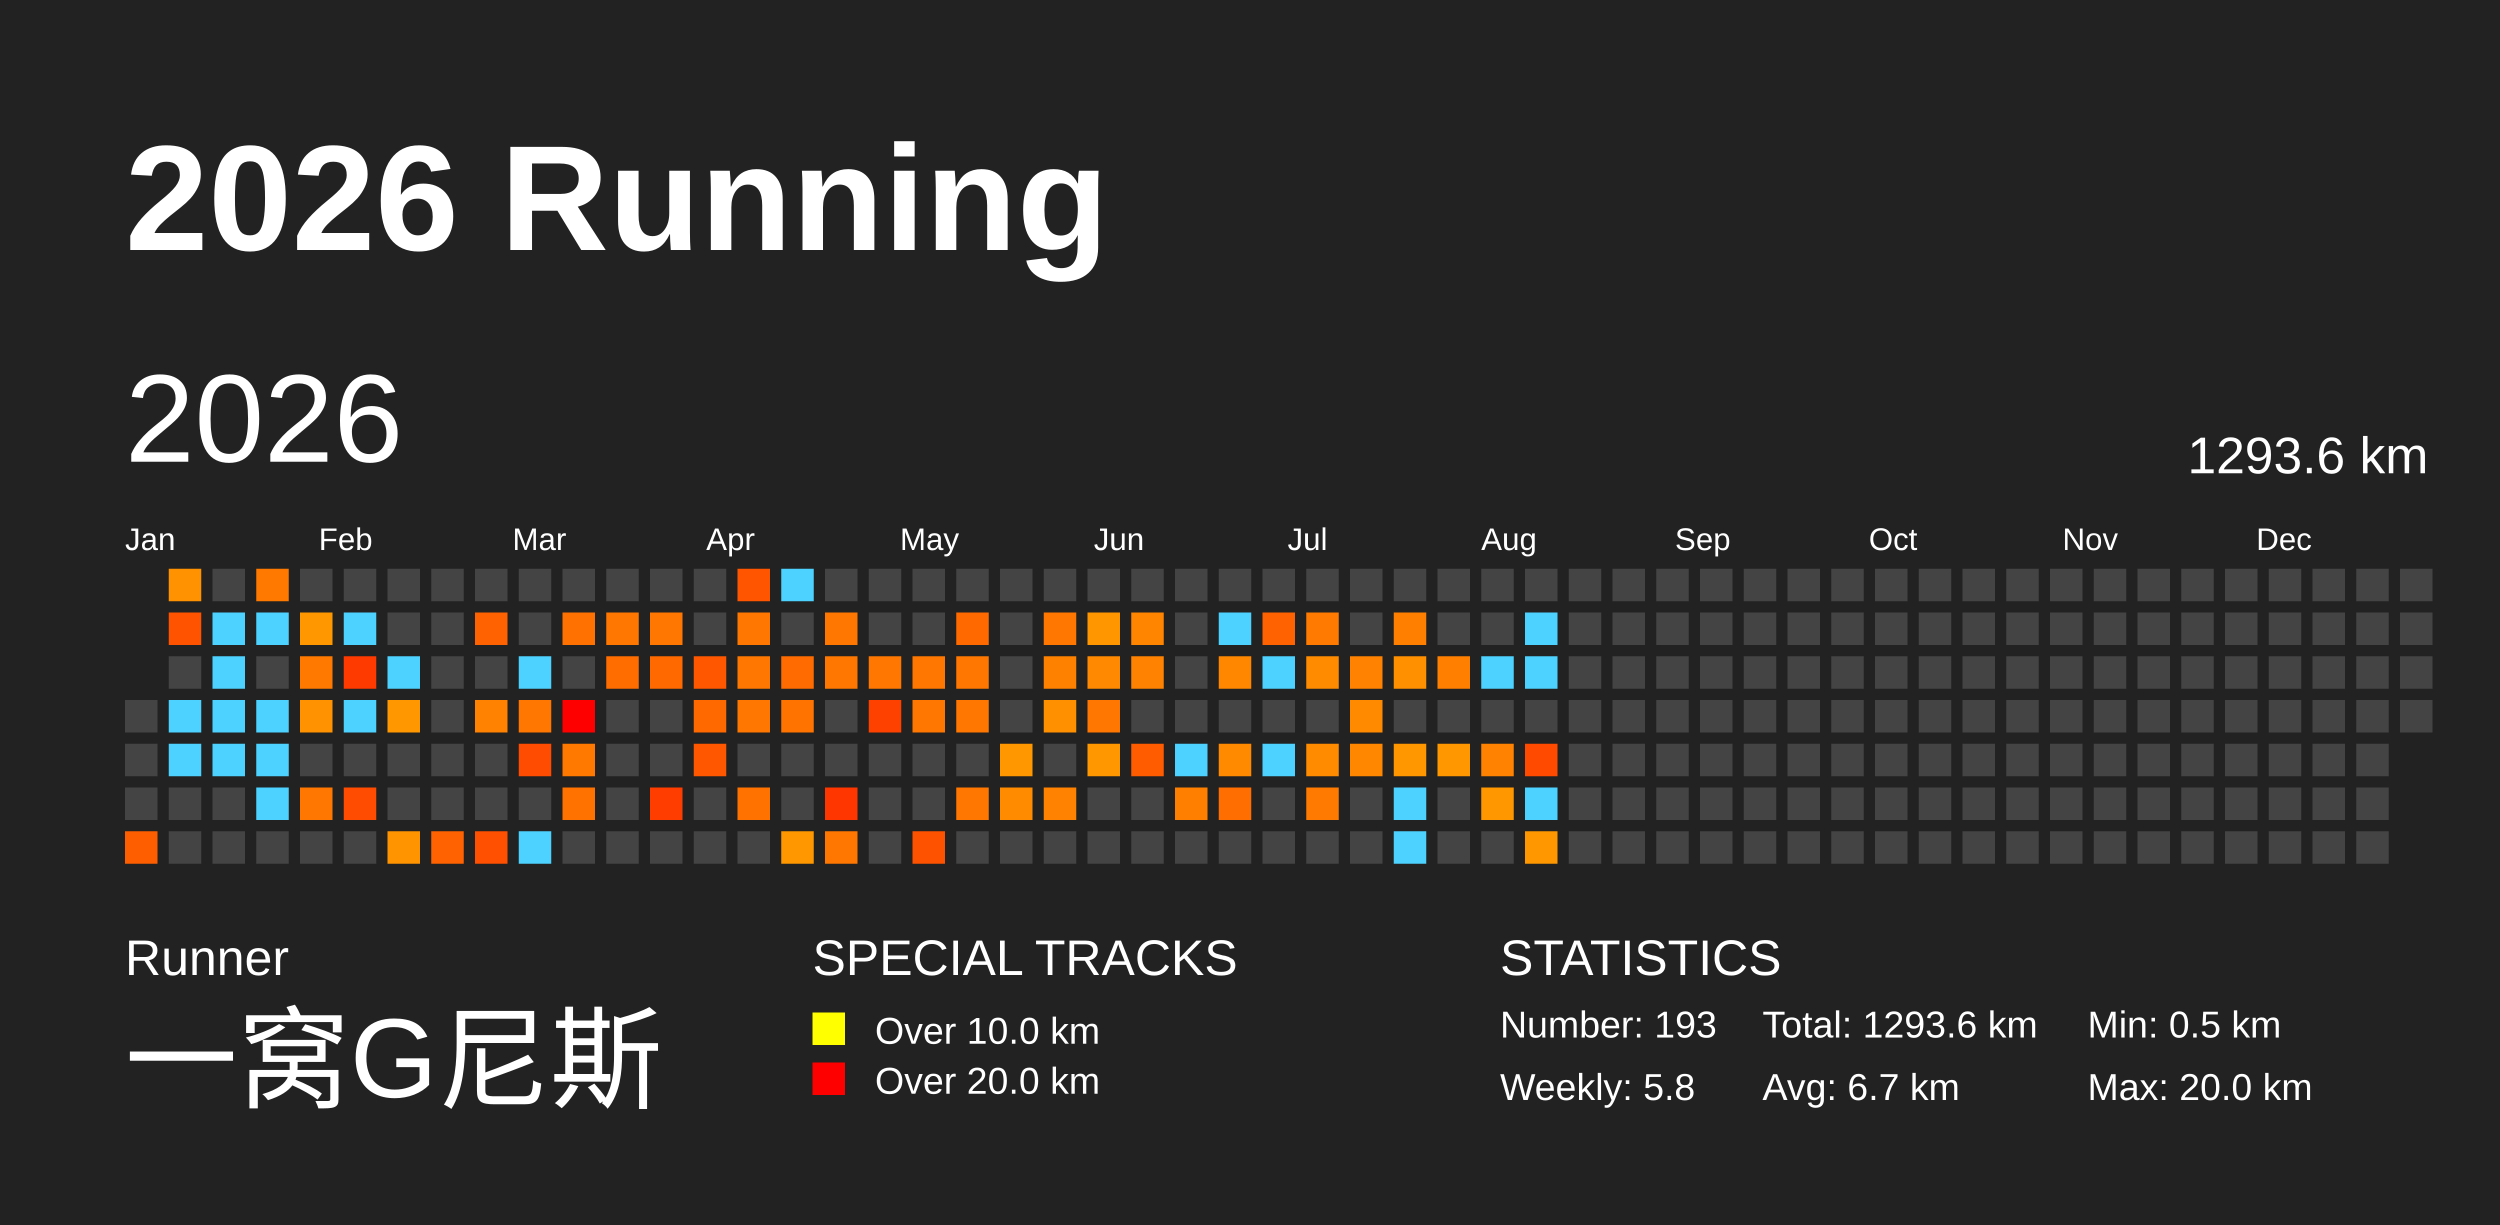
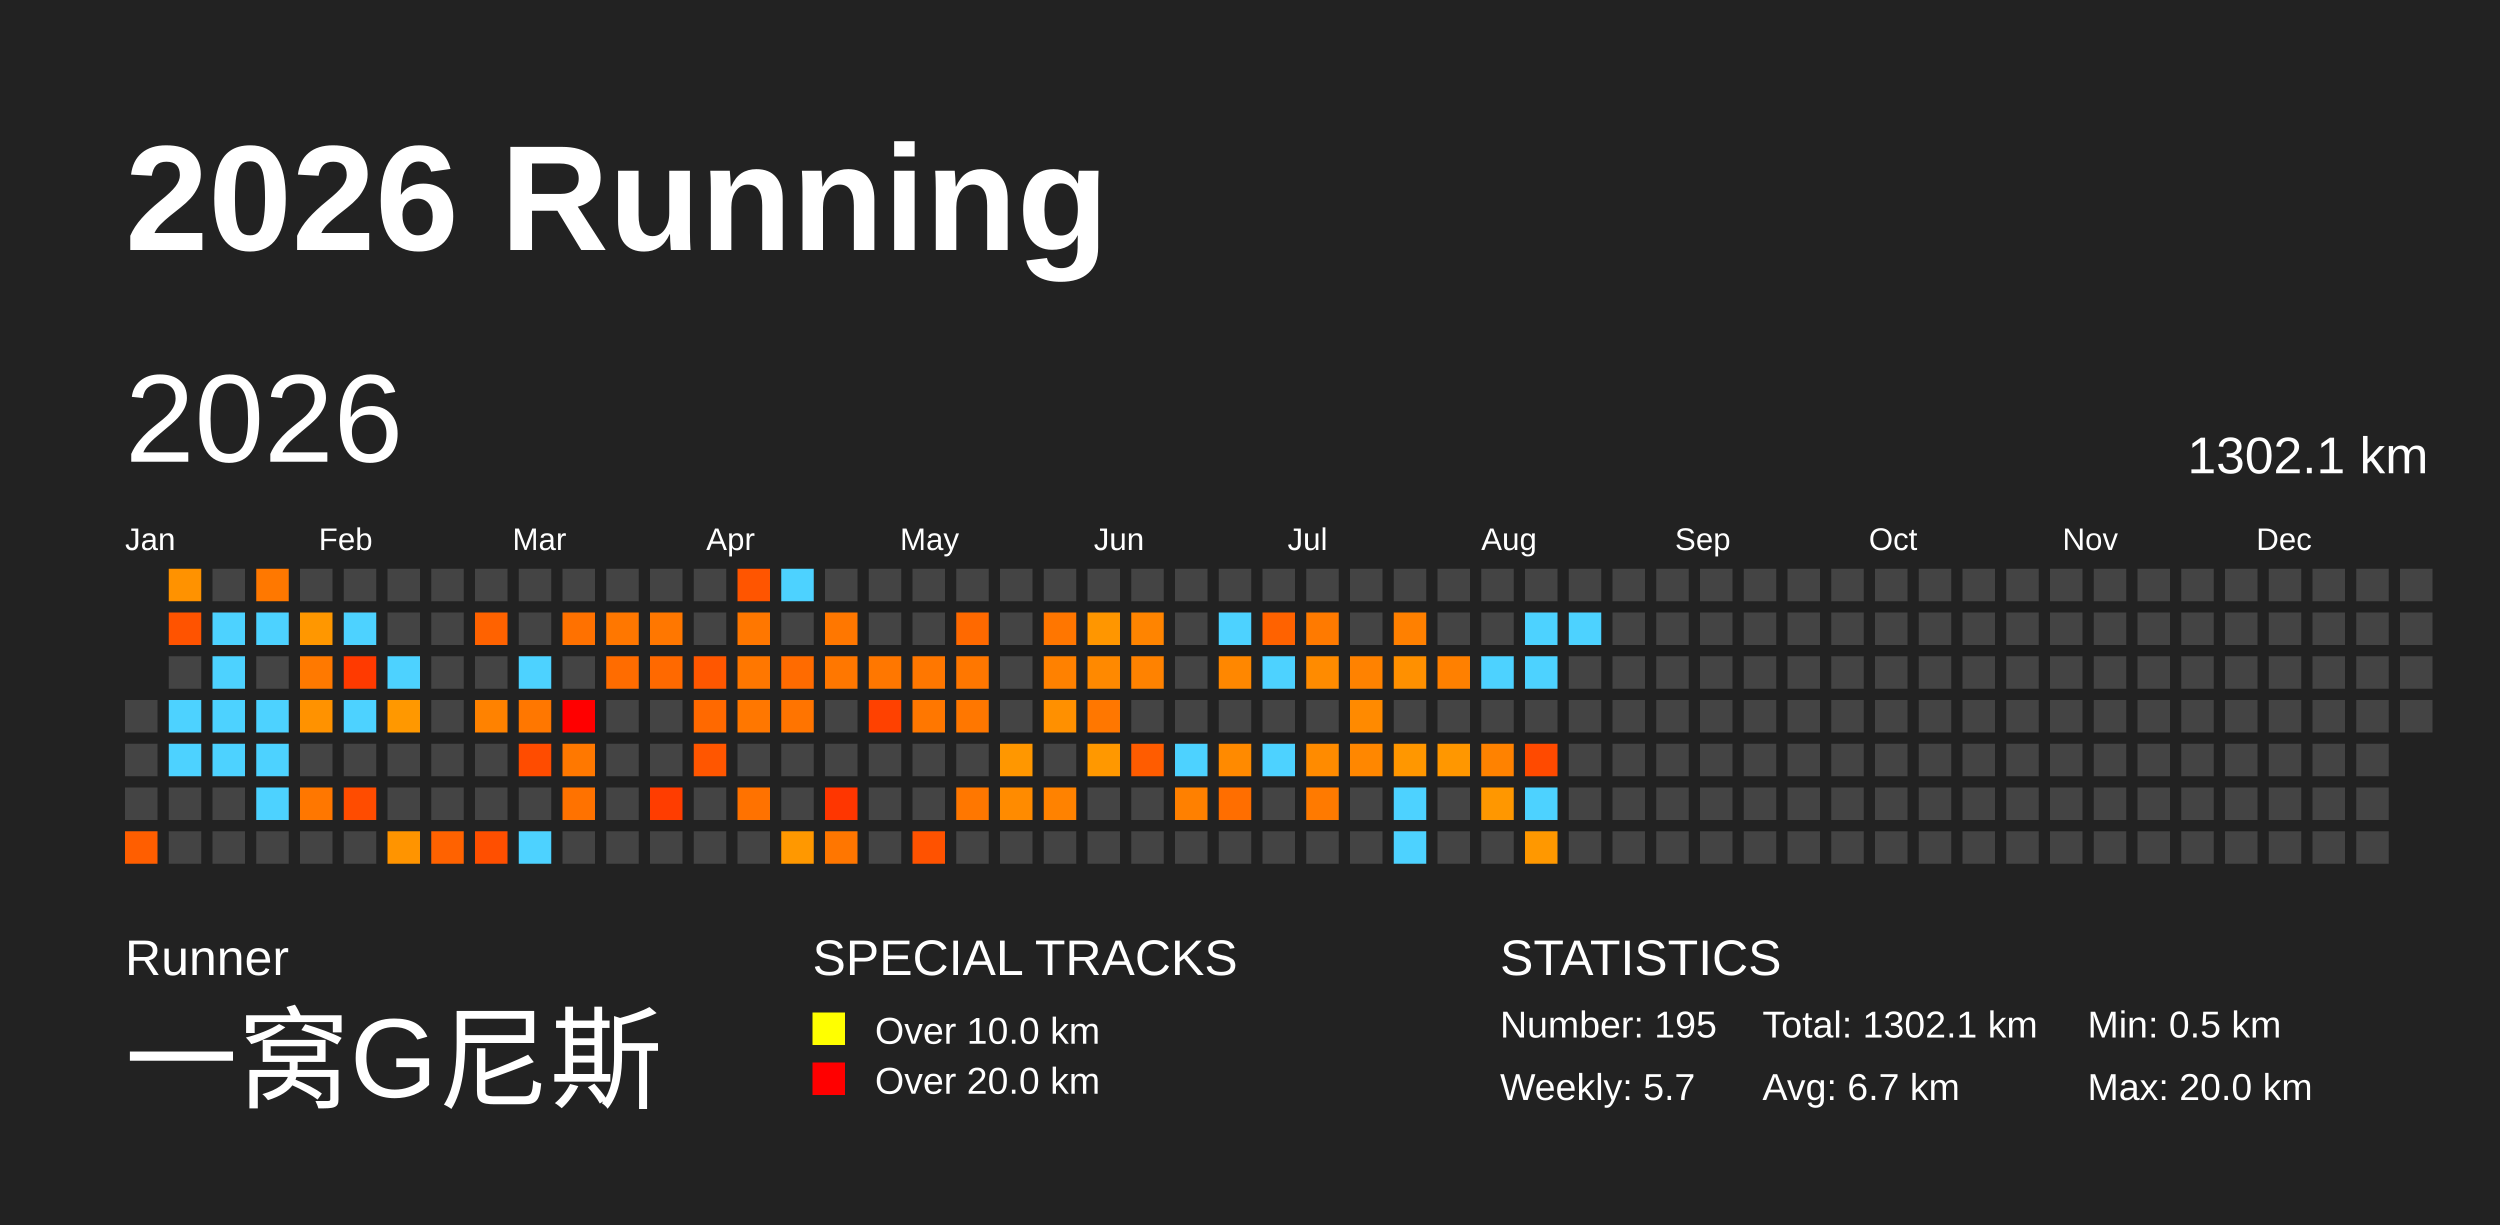
<svg xmlns="http://www.w3.org/2000/svg" baseProfile="full" height="98mm" version="1.1" viewBox="0,0,200,98" width="200mm">
  <defs />
  <rect fill="#222222" height="98" width="200" x="0" y="0" />
  <text fill="#FFFFFF" style="font-size:12px; font-family:Arial; font-weight:bold;" x="10" y="20">2026 Running</text>
  <text fill="#FFFFFF" style="font-size:4px; font-family:Arial" x="10" y="78">Runner</text>
  <text fill="#FFFFFF" style="font-size:9px; font-family:Arial" x="10" y="88">一窝G尼斯</text>
  <text fill="#FFFFFF" style="font-size:4px; font-family:Arial" x="65" y="78">SPECIAL TRACKS</text>
  <rect fill="yellow" height="2.6" width="2.6" x="65" y="81" />
  <text fill="#FFFFFF" style="font-size:3px; font-family:Arial" x="70" y="83.5">Over 10.0 km</text>
  <rect fill="red" height="2.6" width="2.6" x="65" y="85" />
  <text fill="#FFFFFF" style="font-size:3px; font-family:Arial" x="70" y="87.5">Over 20.0 km</text>
  <text fill="#FFFFFF" style="font-size:4px; font-family:Arial" x="120" y="78">STATISTICS</text>
-   <text fill="#FFFFFF" style="font-size:3px; font-family:Arial" x="120" y="83">Number: 193</text>
-   <text fill="#FFFFFF" style="font-size:3px; font-family:Arial" x="120" y="88">Weekly: 5.8</text>
-   <text fill="#FFFFFF" style="font-size:3px; font-family:Arial" x="141" y="83">Total: 1293.6 km</text>
+   <text fill="#FFFFFF" style="font-size:3px; font-family:Arial" x="120" y="83">Number: 195</text>
+   <text fill="#FFFFFF" style="font-size:3px; font-family:Arial" x="120" y="88">Weekly: 5.7</text>
+   <text fill="#FFFFFF" style="font-size:3px; font-family:Arial" x="141" y="83">Total: 1302.1 km</text>
  <text fill="#FFFFFF" style="font-size:3px; font-family:Arial" x="141" y="88">Avg: 6.7 km</text>
  <text fill="#FFFFFF" style="font-size:3px; font-family:Arial" x="167" y="83">Min: 0.5 km</text>
  <text fill="#FFFFFF" style="font-size:3px; font-family:Arial" x="167" y="88">Max: 20.0 km</text>
  <text dominant-baseline="hanging" fill="#FFFFFF" style="font-size:10.0px; font-family:Arial;" x="10" y="30">2026</text>
-   <text dominant-baseline="hanging" fill="#FFFFFF" style="font-size:4.125px; font-family:Arial;" x="175" y="35">1293.6 km</text>
+   <text dominant-baseline="hanging" fill="#FFFFFF" style="font-size:4.125px; font-family:Arial;" x="175" y="35">1302.1 km</text>
  <text fill="#FFFFFF" style="font-size:2.5px; font-family:Arial" x="10.0" y="44">Jan</text>
  <text fill="#FFFFFF" style="font-size:2.5px; font-family:Arial" x="25.5" y="44">Feb</text>
  <text fill="#FFFFFF" style="font-size:2.5px; font-family:Arial" x="41.0" y="44">Mar</text>
  <text fill="#FFFFFF" style="font-size:2.5px; font-family:Arial" x="56.5" y="44">Apr</text>
  <text fill="#FFFFFF" style="font-size:2.5px; font-family:Arial" x="72.0" y="44">May</text>
  <text fill="#FFFFFF" style="font-size:2.5px; font-family:Arial" x="87.5" y="44">Jun</text>
  <text fill="#FFFFFF" style="font-size:2.5px; font-family:Arial" x="103.0" y="44">Jul</text>
  <text fill="#FFFFFF" style="font-size:2.5px; font-family:Arial" x="118.5" y="44">Aug</text>
  <text fill="#FFFFFF" style="font-size:2.5px; font-family:Arial" x="134.0" y="44">Sep</text>
  <text fill="#FFFFFF" style="font-size:2.5px; font-family:Arial" x="149.5" y="44">Oct</text>
  <text fill="#FFFFFF" style="font-size:2.5px; font-family:Arial" x="165.0" y="44">Nov</text>
  <text fill="#FFFFFF" style="font-size:2.5px; font-family:Arial" x="180.5" y="44">Dec</text>
  <rect fill="#444444" height="2.6" width="2.6" x="10.0" y="56.0" />
  <rect fill="#444444" height="2.6" width="2.6" x="10.0" y="59.5" />
  <rect fill="#444444" height="2.6" width="2.6" x="10.0" y="63.0" />
  <rect fill="#ff5e00" height="2.6" width="2.6" x="10.0" y="66.5" />
  <rect fill="#ff9200" height="2.6" width="2.6" x="13.5" y="45.5" />
  <rect fill="#ff5300" height="2.6" width="2.6" x="13.5" y="49.0" />
  <rect fill="#444444" height="2.6" width="2.6" x="13.5" y="52.5" />
  <rect fill="#4dd2ff" height="2.6" width="2.6" x="13.5" y="56.0" />
  <rect fill="#4dd2ff" height="2.6" width="2.6" x="13.5" y="59.5" />
  <rect fill="#444444" height="2.6" width="2.6" x="13.5" y="63.0" />
  <rect fill="#444444" height="2.6" width="2.6" x="13.5" y="66.5" />
  <rect fill="#444444" height="2.6" width="2.6" x="17.0" y="45.5" />
  <rect fill="#4dd2ff" height="2.6" width="2.6" x="17.0" y="49.0" />
  <rect fill="#4dd2ff" height="2.6" width="2.6" x="17.0" y="52.5" />
  <rect fill="#4dd2ff" height="2.6" width="2.6" x="17.0" y="56.0" />
  <rect fill="#4dd2ff" height="2.6" width="2.6" x="17.0" y="59.5" />
  <rect fill="#444444" height="2.6" width="2.6" x="17.0" y="63.0" />
  <rect fill="#444444" height="2.6" width="2.6" x="17.0" y="66.5" />
  <rect fill="#ff7800" height="2.6" width="2.6" x="20.5" y="45.5" />
  <rect fill="#4dd2ff" height="2.6" width="2.6" x="20.5" y="49.0" />
  <rect fill="#444444" height="2.6" width="2.6" x="20.5" y="52.5" />
  <rect fill="#4dd2ff" height="2.6" width="2.6" x="20.5" y="56.0" />
  <rect fill="#4dd2ff" height="2.6" width="2.6" x="20.5" y="59.5" />
  <rect fill="#4dd2ff" height="2.6" width="2.6" x="20.5" y="63.0" />
  <rect fill="#444444" height="2.6" width="2.6" x="20.5" y="66.5" />
  <rect fill="#444444" height="2.6" width="2.6" x="24.0" y="45.5" />
  <rect fill="#ff9700" height="2.6" width="2.6" x="24.0" y="49.0" />
  <rect fill="#ff7900" height="2.6" width="2.6" x="24.0" y="52.5" />
  <rect fill="#ff9200" height="2.6" width="2.6" x="24.0" y="56.0" />
  <rect fill="#444444" height="2.6" width="2.6" x="24.0" y="59.5" />
  <rect fill="#ff7700" height="2.6" width="2.6" x="24.0" y="63.0" />
  <rect fill="#444444" height="2.6" width="2.6" x="24.0" y="66.5" />
  <rect fill="#444444" height="2.6" width="2.6" x="27.5" y="45.5" />
  <rect fill="#4dd2ff" height="2.6" width="2.6" x="27.5" y="49.0" />
  <rect fill="#ff3a00" height="2.6" width="2.6" x="27.5" y="52.5" />
  <rect fill="#4dd2ff" height="2.6" width="2.6" x="27.5" y="56.0" />
  <rect fill="#444444" height="2.6" width="2.6" x="27.5" y="59.5" />
  <rect fill="#ff4c00" height="2.6" width="2.6" x="27.5" y="63.0" />
  <rect fill="#444444" height="2.6" width="2.6" x="27.5" y="66.5" />
  <rect fill="#444444" height="2.6" width="2.6" x="31.0" y="45.5" />
  <rect fill="#444444" height="2.6" width="2.6" x="31.0" y="49.0" />
  <rect fill="#4dd2ff" height="2.6" width="2.6" x="31.0" y="52.5" />
  <rect fill="#ff9800" height="2.6" width="2.6" x="31.0" y="56.0" />
  <rect fill="#444444" height="2.6" width="2.6" x="31.0" y="59.5" />
  <rect fill="#444444" height="2.6" width="2.6" x="31.0" y="63.0" />
  <rect fill="#ff9400" height="2.6" width="2.6" x="31.0" y="66.5" />
  <rect fill="#444444" height="2.6" width="2.6" x="34.5" y="45.5" />
  <rect fill="#444444" height="2.6" width="2.6" x="34.5" y="49.0" />
  <rect fill="#444444" height="2.6" width="2.6" x="34.5" y="52.5" />
  <rect fill="#444444" height="2.6" width="2.6" x="34.5" y="56.0" />
  <rect fill="#444444" height="2.6" width="2.6" x="34.5" y="59.5" />
  <rect fill="#444444" height="2.6" width="2.6" x="34.5" y="63.0" />
  <rect fill="#ff6200" height="2.6" width="2.6" x="34.5" y="66.5" />
  <rect fill="#444444" height="2.6" width="2.6" x="38.0" y="45.5" />
  <rect fill="#ff6200" height="2.6" width="2.6" x="38.0" y="49.0" />
  <rect fill="#444444" height="2.6" width="2.6" x="38.0" y="52.5" />
  <rect fill="#ff8200" height="2.6" width="2.6" x="38.0" y="56.0" />
  <rect fill="#444444" height="2.6" width="2.6" x="38.0" y="59.5" />
  <rect fill="#444444" height="2.6" width="2.6" x="38.0" y="63.0" />
  <rect fill="#ff4f00" height="2.6" width="2.6" x="38.0" y="66.5" />
  <rect fill="#444444" height="2.6" width="2.6" x="41.5" y="45.5" />
  <rect fill="#444444" height="2.6" width="2.6" x="41.5" y="49.0" />
  <rect fill="#4dd2ff" height="2.6" width="2.6" x="41.5" y="52.5" />
  <rect fill="#ff7700" height="2.6" width="2.6" x="41.5" y="56.0" />
  <rect fill="#ff4c00" height="2.6" width="2.6" x="41.5" y="59.5" />
  <rect fill="#444444" height="2.6" width="2.6" x="41.5" y="63.0" />
  <rect fill="#4dd2ff" height="2.6" width="2.6" x="41.5" y="66.5" />
  <rect fill="#444444" height="2.6" width="2.6" x="45.0" y="45.5" />
  <rect fill="#ff7100" height="2.6" width="2.6" x="45.0" y="49.0" />
  <rect fill="#444444" height="2.6" width="2.6" x="45.0" y="52.5" />
  <rect fill="red" height="2.6" width="2.6" x="45.0" y="56.0" />
  <rect fill="#ff7800" height="2.6" width="2.6" x="45.0" y="59.5" />
  <rect fill="#ff7200" height="2.6" width="2.6" x="45.0" y="63.0" />
  <rect fill="#444444" height="2.6" width="2.6" x="45.0" y="66.5" />
  <rect fill="#444444" height="2.6" width="2.6" x="48.5" y="45.5" />
  <rect fill="#ff7700" height="2.6" width="2.6" x="48.5" y="49.0" />
  <rect fill="#ff6c00" height="2.6" width="2.6" x="48.5" y="52.5" />
  <rect fill="#444444" height="2.6" width="2.6" x="48.5" y="56.0" />
  <rect fill="#444444" height="2.6" width="2.6" x="48.5" y="59.5" />
  <rect fill="#444444" height="2.6" width="2.6" x="48.5" y="63.0" />
  <rect fill="#444444" height="2.6" width="2.6" x="48.5" y="66.5" />
  <rect fill="#444444" height="2.6" width="2.6" x="52.0" y="45.5" />
  <rect fill="#ff7700" height="2.6" width="2.6" x="52.0" y="49.0" />
  <rect fill="#ff6900" height="2.6" width="2.6" x="52.0" y="52.5" />
  <rect fill="#444444" height="2.6" width="2.6" x="52.0" y="56.0" />
  <rect fill="#444444" height="2.6" width="2.6" x="52.0" y="59.5" />
  <rect fill="#ff3d00" height="2.6" width="2.6" x="52.0" y="63.0" />
  <rect fill="#444444" height="2.6" width="2.6" x="52.0" y="66.5" />
  <rect fill="#444444" height="2.6" width="2.6" x="55.5" y="45.5" />
  <rect fill="#444444" height="2.6" width="2.6" x="55.5" y="49.0" />
  <rect fill="#ff5700" height="2.6" width="2.6" x="55.5" y="52.5" />
  <rect fill="#ff6900" height="2.6" width="2.6" x="55.5" y="56.0" />
  <rect fill="#ff5600" height="2.6" width="2.6" x="55.5" y="59.5" />
  <rect fill="#444444" height="2.6" width="2.6" x="55.5" y="63.0" />
  <rect fill="#444444" height="2.6" width="2.6" x="55.5" y="66.5" />
  <rect fill="#ff5500" height="2.6" width="2.6" x="59.0" y="45.5" />
  <rect fill="#ff7700" height="2.6" width="2.6" x="59.0" y="49.0" />
  <rect fill="#ff7700" height="2.6" width="2.6" x="59.0" y="52.5" />
  <rect fill="#ff7700" height="2.6" width="2.6" x="59.0" y="56.0" />
  <rect fill="#444444" height="2.6" width="2.6" x="59.0" y="59.5" />
  <rect fill="#ff7200" height="2.6" width="2.6" x="59.0" y="63.0" />
  <rect fill="#444444" height="2.6" width="2.6" x="59.0" y="66.5" />
  <rect fill="#4dd2ff" height="2.6" width="2.6" x="62.5" y="45.5" />
  <rect fill="#444444" height="2.6" width="2.6" x="62.5" y="49.0" />
  <rect fill="#ff6b00" height="2.6" width="2.6" x="62.5" y="52.5" />
  <rect fill="#ff7400" height="2.6" width="2.6" x="62.5" y="56.0" />
  <rect fill="#444444" height="2.6" width="2.6" x="62.5" y="59.5" />
  <rect fill="#444444" height="2.6" width="2.6" x="62.5" y="63.0" />
  <rect fill="#ff9800" height="2.6" width="2.6" x="62.5" y="66.5" />
  <rect fill="#444444" height="2.6" width="2.6" x="66.0" y="45.5" />
  <rect fill="#ff7700" height="2.6" width="2.6" x="66.0" y="49.0" />
  <rect fill="#ff7700" height="2.6" width="2.6" x="66.0" y="52.5" />
  <rect fill="#444444" height="2.6" width="2.6" x="66.0" y="56.0" />
  <rect fill="#444444" height="2.6" width="2.6" x="66.0" y="59.5" />
  <rect fill="#ff3600" height="2.6" width="2.6" x="66.0" y="63.0" />
  <rect fill="#ff7600" height="2.6" width="2.6" x="66.0" y="66.5" />
  <rect fill="#444444" height="2.6" width="2.6" x="69.5" y="45.5" />
  <rect fill="#444444" height="2.6" width="2.6" x="69.5" y="49.0" />
  <rect fill="#ff7700" height="2.6" width="2.6" x="69.5" y="52.5" />
  <rect fill="#ff4100" height="2.6" width="2.6" x="69.5" y="56.0" />
  <rect fill="#444444" height="2.6" width="2.6" x="69.5" y="59.5" />
  <rect fill="#444444" height="2.6" width="2.6" x="69.5" y="63.0" />
  <rect fill="#444444" height="2.6" width="2.6" x="69.5" y="66.5" />
  <rect fill="#444444" height="2.6" width="2.6" x="73.0" y="45.5" />
  <rect fill="#444444" height="2.6" width="2.6" x="73.0" y="49.0" />
  <rect fill="#ff7700" height="2.6" width="2.6" x="73.0" y="52.5" />
  <rect fill="#ff7700" height="2.6" width="2.6" x="73.0" y="56.0" />
  <rect fill="#444444" height="2.6" width="2.6" x="73.0" y="59.5" />
  <rect fill="#444444" height="2.6" width="2.6" x="73.0" y="63.0" />
  <rect fill="#ff5200" height="2.6" width="2.6" x="73.0" y="66.5" />
  <rect fill="#444444" height="2.6" width="2.6" x="76.5" y="45.5" />
  <rect fill="#ff6900" height="2.6" width="2.6" x="76.5" y="49.0" />
  <rect fill="#ff7700" height="2.6" width="2.6" x="76.5" y="52.5" />
  <rect fill="#ff7700" height="2.6" width="2.6" x="76.5" y="56.0" />
  <rect fill="#444444" height="2.6" width="2.6" x="76.5" y="59.5" />
  <rect fill="#ff7700" height="2.6" width="2.6" x="76.5" y="63.0" />
  <rect fill="#444444" height="2.6" width="2.6" x="76.5" y="66.5" />
  <rect fill="#444444" height="2.6" width="2.6" x="80.0" y="45.5" />
  <rect fill="#444444" height="2.6" width="2.6" x="80.0" y="49.0" />
  <rect fill="#444444" height="2.6" width="2.6" x="80.0" y="52.5" />
  <rect fill="#444444" height="2.6" width="2.6" x="80.0" y="56.0" />
  <rect fill="#ff9700" height="2.6" width="2.6" x="80.0" y="59.5" />
  <rect fill="#ff8b00" height="2.6" width="2.6" x="80.0" y="63.0" />
  <rect fill="#444444" height="2.6" width="2.6" x="80.0" y="66.5" />
  <rect fill="#444444" height="2.6" width="2.6" x="83.5" y="45.5" />
  <rect fill="#ff7600" height="2.6" width="2.6" x="83.5" y="49.0" />
  <rect fill="#ff8100" height="2.6" width="2.6" x="83.5" y="52.5" />
  <rect fill="#ff9000" height="2.6" width="2.6" x="83.5" y="56.0" />
  <rect fill="#444444" height="2.6" width="2.6" x="83.5" y="59.5" />
  <rect fill="#ff8200" height="2.6" width="2.6" x="83.5" y="63.0" />
  <rect fill="#444444" height="2.6" width="2.6" x="83.5" y="66.5" />
  <rect fill="#444444" height="2.6" width="2.6" x="87.0" y="45.5" />
  <rect fill="#ff9600" height="2.6" width="2.6" x="87.0" y="49.0" />
  <rect fill="#ff8900" height="2.6" width="2.6" x="87.0" y="52.5" />
  <rect fill="#ff7700" height="2.6" width="2.6" x="87.0" y="56.0" />
  <rect fill="#ff9800" height="2.6" width="2.6" x="87.0" y="59.5" />
  <rect fill="#444444" height="2.6" width="2.6" x="87.0" y="63.0" />
  <rect fill="#444444" height="2.6" width="2.6" x="87.0" y="66.5" />
  <rect fill="#444444" height="2.6" width="2.6" x="90.5" y="45.5" />
  <rect fill="#ff8400" height="2.6" width="2.6" x="90.5" y="49.0" />
  <rect fill="#ff8200" height="2.6" width="2.6" x="90.5" y="52.5" />
  <rect fill="#444444" height="2.6" width="2.6" x="90.5" y="56.0" />
  <rect fill="#ff5c00" height="2.6" width="2.6" x="90.5" y="59.5" />
  <rect fill="#444444" height="2.6" width="2.6" x="90.5" y="63.0" />
  <rect fill="#444444" height="2.6" width="2.6" x="90.5" y="66.5" />
  <rect fill="#444444" height="2.6" width="2.6" x="94.0" y="45.5" />
  <rect fill="#444444" height="2.6" width="2.6" x="94.0" y="49.0" />
  <rect fill="#444444" height="2.6" width="2.6" x="94.0" y="52.5" />
  <rect fill="#444444" height="2.6" width="2.6" x="94.0" y="56.0" />
  <rect fill="#4dd2ff" height="2.6" width="2.6" x="94.0" y="59.5" />
  <rect fill="#ff8000" height="2.6" width="2.6" x="94.0" y="63.0" />
  <rect fill="#444444" height="2.6" width="2.6" x="94.0" y="66.5" />
  <rect fill="#444444" height="2.6" width="2.6" x="97.5" y="45.5" />
  <rect fill="#4dd2ff" height="2.6" width="2.6" x="97.5" y="49.0" />
  <rect fill="#ff8700" height="2.6" width="2.6" x="97.5" y="52.5" />
  <rect fill="#444444" height="2.6" width="2.6" x="97.5" y="56.0" />
  <rect fill="#ff8a00" height="2.6" width="2.6" x="97.5" y="59.5" />
  <rect fill="#ff6e00" height="2.6" width="2.6" x="97.5" y="63.0" />
  <rect fill="#444444" height="2.6" width="2.6" x="97.5" y="66.5" />
  <rect fill="#444444" height="2.6" width="2.6" x="101.0" y="45.5" />
  <rect fill="#ff6200" height="2.6" width="2.6" x="101.0" y="49.0" />
  <rect fill="#4dd2ff" height="2.6" width="2.6" x="101.0" y="52.5" />
  <rect fill="#444444" height="2.6" width="2.6" x="101.0" y="56.0" />
  <rect fill="#4dd2ff" height="2.6" width="2.6" x="101.0" y="59.5" />
  <rect fill="#444444" height="2.6" width="2.6" x="101.0" y="63.0" />
  <rect fill="#444444" height="2.6" width="2.6" x="101.0" y="66.5" />
  <rect fill="#444444" height="2.6" width="2.6" x="104.5" y="45.5" />
  <rect fill="#ff7a00" height="2.6" width="2.6" x="104.5" y="49.0" />
  <rect fill="#ff8b00" height="2.6" width="2.6" x="104.5" y="52.5" />
  <rect fill="#444444" height="2.6" width="2.6" x="104.5" y="56.0" />
  <rect fill="#ff8b00" height="2.6" width="2.6" x="104.5" y="59.5" />
  <rect fill="#ff7a00" height="2.6" width="2.6" x="104.5" y="63.0" />
  <rect fill="#444444" height="2.6" width="2.6" x="104.5" y="66.5" />
  <rect fill="#444444" height="2.6" width="2.6" x="108.0" y="45.5" />
  <rect fill="#444444" height="2.6" width="2.6" x="108.0" y="49.0" />
  <rect fill="#ff8200" height="2.6" width="2.6" x="108.0" y="52.5" />
  <rect fill="#ff8a00" height="2.6" width="2.6" x="108.0" y="56.0" />
  <rect fill="#ff8700" height="2.6" width="2.6" x="108.0" y="59.5" />
  <rect fill="#444444" height="2.6" width="2.6" x="108.0" y="63.0" />
  <rect fill="#444444" height="2.6" width="2.6" x="108.0" y="66.5" />
  <rect fill="#444444" height="2.6" width="2.6" x="111.5" y="45.5" />
  <rect fill="#ff8000" height="2.6" width="2.6" x="111.5" y="49.0" />
  <rect fill="#ff9000" height="2.6" width="2.6" x="111.5" y="52.5" />
  <rect fill="#444444" height="2.6" width="2.6" x="111.5" y="56.0" />
  <rect fill="#ff9700" height="2.6" width="2.6" x="111.5" y="59.5" />
  <rect fill="#4dd2ff" height="2.6" width="2.6" x="111.5" y="63.0" />
  <rect fill="#4dd2ff" height="2.6" width="2.6" x="111.5" y="66.5" />
  <rect fill="#444444" height="2.6" width="2.6" x="115.0" y="45.5" />
  <rect fill="#444444" height="2.6" width="2.6" x="115.0" y="49.0" />
  <rect fill="#ff8000" height="2.6" width="2.6" x="115.0" y="52.5" />
  <rect fill="#444444" height="2.6" width="2.6" x="115.0" y="56.0" />
  <rect fill="#ff9700" height="2.6" width="2.6" x="115.0" y="59.5" />
  <rect fill="#444444" height="2.6" width="2.6" x="115.0" y="63.0" />
  <rect fill="#444444" height="2.6" width="2.6" x="115.0" y="66.5" />
  <rect fill="#444444" height="2.6" width="2.6" x="118.5" y="45.5" />
  <rect fill="#444444" height="2.6" width="2.6" x="118.5" y="49.0" />
  <rect fill="#4dd2ff" height="2.6" width="2.6" x="118.5" y="52.5" />
  <rect fill="#444444" height="2.6" width="2.6" x="118.5" y="56.0" />
  <rect fill="#ff8200" height="2.6" width="2.6" x="118.5" y="59.5" />
  <rect fill="#ff9700" height="2.6" width="2.6" x="118.5" y="63.0" />
  <rect fill="#444444" height="2.6" width="2.6" x="118.5" y="66.5" />
  <rect fill="#444444" height="2.6" width="2.6" x="122.0" y="45.5" />
  <rect fill="#4dd2ff" height="2.6" width="2.6" x="122.0" y="49.0" />
  <rect fill="#4dd2ff" height="2.6" width="2.6" x="122.0" y="52.5" />
  <rect fill="#444444" height="2.6" width="2.6" x="122.0" y="56.0" />
  <rect fill="#ff4a00" height="2.6" width="2.6" x="122.0" y="59.5" />
  <rect fill="#4dd2ff" height="2.6" width="2.6" x="122.0" y="63.0" />
  <rect fill="#ff9800" height="2.6" width="2.6" x="122.0" y="66.5" />
  <rect fill="#444444" height="2.6" width="2.6" x="125.5" y="45.5" />
-   <rect fill="#444444" height="2.6" width="2.6" x="125.5" y="49.0" />
+   <rect fill="#4dd2ff" height="2.6" width="2.6" x="125.5" y="49.0" />
  <rect fill="#444444" height="2.6" width="2.6" x="125.5" y="52.5" />
  <rect fill="#444444" height="2.6" width="2.6" x="125.5" y="56.0" />
  <rect fill="#444444" height="2.6" width="2.6" x="125.5" y="59.5" />
  <rect fill="#444444" height="2.6" width="2.6" x="125.5" y="63.0" />
  <rect fill="#444444" height="2.6" width="2.6" x="125.5" y="66.5" />
  <rect fill="#444444" height="2.6" width="2.6" x="129.0" y="45.5" />
  <rect fill="#444444" height="2.6" width="2.6" x="129.0" y="49.0" />
  <rect fill="#444444" height="2.6" width="2.6" x="129.0" y="52.5" />
  <rect fill="#444444" height="2.6" width="2.6" x="129.0" y="56.0" />
  <rect fill="#444444" height="2.6" width="2.6" x="129.0" y="59.5" />
  <rect fill="#444444" height="2.6" width="2.6" x="129.0" y="63.0" />
  <rect fill="#444444" height="2.6" width="2.6" x="129.0" y="66.5" />
  <rect fill="#444444" height="2.6" width="2.6" x="132.5" y="45.5" />
  <rect fill="#444444" height="2.6" width="2.6" x="132.5" y="49.0" />
  <rect fill="#444444" height="2.6" width="2.6" x="132.5" y="52.5" />
  <rect fill="#444444" height="2.6" width="2.6" x="132.5" y="56.0" />
  <rect fill="#444444" height="2.6" width="2.6" x="132.5" y="59.5" />
  <rect fill="#444444" height="2.6" width="2.6" x="132.5" y="63.0" />
  <rect fill="#444444" height="2.6" width="2.6" x="132.5" y="66.5" />
  <rect fill="#444444" height="2.6" width="2.6" x="136.0" y="45.5" />
  <rect fill="#444444" height="2.6" width="2.6" x="136.0" y="49.0" />
  <rect fill="#444444" height="2.6" width="2.6" x="136.0" y="52.5" />
  <rect fill="#444444" height="2.6" width="2.6" x="136.0" y="56.0" />
  <rect fill="#444444" height="2.6" width="2.6" x="136.0" y="59.5" />
  <rect fill="#444444" height="2.6" width="2.6" x="136.0" y="63.0" />
  <rect fill="#444444" height="2.6" width="2.6" x="136.0" y="66.5" />
  <rect fill="#444444" height="2.6" width="2.6" x="139.5" y="45.5" />
  <rect fill="#444444" height="2.6" width="2.6" x="139.5" y="49.0" />
  <rect fill="#444444" height="2.6" width="2.6" x="139.5" y="52.5" />
  <rect fill="#444444" height="2.6" width="2.6" x="139.5" y="56.0" />
  <rect fill="#444444" height="2.6" width="2.6" x="139.5" y="59.5" />
  <rect fill="#444444" height="2.6" width="2.6" x="139.5" y="63.0" />
  <rect fill="#444444" height="2.6" width="2.6" x="139.5" y="66.5" />
  <rect fill="#444444" height="2.6" width="2.6" x="143.0" y="45.5" />
  <rect fill="#444444" height="2.6" width="2.6" x="143.0" y="49.0" />
  <rect fill="#444444" height="2.6" width="2.6" x="143.0" y="52.5" />
  <rect fill="#444444" height="2.6" width="2.6" x="143.0" y="56.0" />
  <rect fill="#444444" height="2.6" width="2.6" x="143.0" y="59.5" />
  <rect fill="#444444" height="2.6" width="2.6" x="143.0" y="63.0" />
  <rect fill="#444444" height="2.6" width="2.6" x="143.0" y="66.5" />
  <rect fill="#444444" height="2.6" width="2.6" x="146.5" y="45.5" />
  <rect fill="#444444" height="2.6" width="2.6" x="146.5" y="49.0" />
  <rect fill="#444444" height="2.6" width="2.6" x="146.5" y="52.5" />
  <rect fill="#444444" height="2.6" width="2.6" x="146.5" y="56.0" />
  <rect fill="#444444" height="2.6" width="2.6" x="146.5" y="59.5" />
  <rect fill="#444444" height="2.6" width="2.6" x="146.5" y="63.0" />
  <rect fill="#444444" height="2.6" width="2.6" x="146.5" y="66.5" />
  <rect fill="#444444" height="2.6" width="2.6" x="150.0" y="45.5" />
  <rect fill="#444444" height="2.6" width="2.6" x="150.0" y="49.0" />
  <rect fill="#444444" height="2.6" width="2.6" x="150.0" y="52.5" />
  <rect fill="#444444" height="2.6" width="2.6" x="150.0" y="56.0" />
  <rect fill="#444444" height="2.6" width="2.6" x="150.0" y="59.5" />
  <rect fill="#444444" height="2.6" width="2.6" x="150.0" y="63.0" />
  <rect fill="#444444" height="2.6" width="2.6" x="150.0" y="66.5" />
  <rect fill="#444444" height="2.6" width="2.6" x="153.5" y="45.5" />
  <rect fill="#444444" height="2.6" width="2.6" x="153.5" y="49.0" />
  <rect fill="#444444" height="2.6" width="2.6" x="153.5" y="52.5" />
  <rect fill="#444444" height="2.6" width="2.6" x="153.5" y="56.0" />
  <rect fill="#444444" height="2.6" width="2.6" x="153.5" y="59.5" />
  <rect fill="#444444" height="2.6" width="2.6" x="153.5" y="63.0" />
  <rect fill="#444444" height="2.6" width="2.6" x="153.5" y="66.5" />
  <rect fill="#444444" height="2.6" width="2.6" x="157.0" y="45.5" />
  <rect fill="#444444" height="2.6" width="2.6" x="157.0" y="49.0" />
  <rect fill="#444444" height="2.6" width="2.6" x="157.0" y="52.5" />
  <rect fill="#444444" height="2.6" width="2.6" x="157.0" y="56.0" />
  <rect fill="#444444" height="2.6" width="2.6" x="157.0" y="59.5" />
  <rect fill="#444444" height="2.6" width="2.6" x="157.0" y="63.0" />
  <rect fill="#444444" height="2.6" width="2.6" x="157.0" y="66.5" />
  <rect fill="#444444" height="2.6" width="2.6" x="160.5" y="45.5" />
  <rect fill="#444444" height="2.6" width="2.6" x="160.5" y="49.0" />
  <rect fill="#444444" height="2.6" width="2.6" x="160.5" y="52.5" />
  <rect fill="#444444" height="2.6" width="2.6" x="160.5" y="56.0" />
  <rect fill="#444444" height="2.6" width="2.6" x="160.5" y="59.5" />
  <rect fill="#444444" height="2.6" width="2.6" x="160.5" y="63.0" />
  <rect fill="#444444" height="2.6" width="2.6" x="160.5" y="66.5" />
  <rect fill="#444444" height="2.6" width="2.6" x="164.0" y="45.5" />
  <rect fill="#444444" height="2.6" width="2.6" x="164.0" y="49.0" />
  <rect fill="#444444" height="2.6" width="2.6" x="164.0" y="52.5" />
  <rect fill="#444444" height="2.6" width="2.6" x="164.0" y="56.0" />
  <rect fill="#444444" height="2.6" width="2.6" x="164.0" y="59.5" />
  <rect fill="#444444" height="2.6" width="2.6" x="164.0" y="63.0" />
  <rect fill="#444444" height="2.6" width="2.6" x="164.0" y="66.5" />
  <rect fill="#444444" height="2.6" width="2.6" x="167.5" y="45.5" />
  <rect fill="#444444" height="2.6" width="2.6" x="167.5" y="49.0" />
  <rect fill="#444444" height="2.6" width="2.6" x="167.5" y="52.5" />
  <rect fill="#444444" height="2.6" width="2.6" x="167.5" y="56.0" />
  <rect fill="#444444" height="2.6" width="2.6" x="167.5" y="59.5" />
  <rect fill="#444444" height="2.6" width="2.6" x="167.5" y="63.0" />
  <rect fill="#444444" height="2.6" width="2.6" x="167.5" y="66.5" />
  <rect fill="#444444" height="2.6" width="2.6" x="171.0" y="45.5" />
  <rect fill="#444444" height="2.6" width="2.6" x="171.0" y="49.0" />
  <rect fill="#444444" height="2.6" width="2.6" x="171.0" y="52.5" />
  <rect fill="#444444" height="2.6" width="2.6" x="171.0" y="56.0" />
  <rect fill="#444444" height="2.6" width="2.6" x="171.0" y="59.5" />
  <rect fill="#444444" height="2.6" width="2.6" x="171.0" y="63.0" />
  <rect fill="#444444" height="2.6" width="2.6" x="171.0" y="66.5" />
  <rect fill="#444444" height="2.6" width="2.6" x="174.5" y="45.5" />
  <rect fill="#444444" height="2.6" width="2.6" x="174.5" y="49.0" />
  <rect fill="#444444" height="2.6" width="2.6" x="174.5" y="52.5" />
  <rect fill="#444444" height="2.6" width="2.6" x="174.5" y="56.0" />
  <rect fill="#444444" height="2.6" width="2.6" x="174.5" y="59.5" />
  <rect fill="#444444" height="2.6" width="2.6" x="174.5" y="63.0" />
  <rect fill="#444444" height="2.6" width="2.6" x="174.5" y="66.5" />
  <rect fill="#444444" height="2.6" width="2.6" x="178.0" y="45.5" />
  <rect fill="#444444" height="2.6" width="2.6" x="178.0" y="49.0" />
  <rect fill="#444444" height="2.6" width="2.6" x="178.0" y="52.5" />
  <rect fill="#444444" height="2.6" width="2.6" x="178.0" y="56.0" />
  <rect fill="#444444" height="2.6" width="2.6" x="178.0" y="59.5" />
  <rect fill="#444444" height="2.6" width="2.6" x="178.0" y="63.0" />
  <rect fill="#444444" height="2.6" width="2.6" x="178.0" y="66.5" />
  <rect fill="#444444" height="2.6" width="2.6" x="181.5" y="45.5" />
  <rect fill="#444444" height="2.6" width="2.6" x="181.5" y="49.0" />
  <rect fill="#444444" height="2.6" width="2.6" x="181.5" y="52.5" />
  <rect fill="#444444" height="2.6" width="2.6" x="181.5" y="56.0" />
  <rect fill="#444444" height="2.6" width="2.6" x="181.5" y="59.5" />
  <rect fill="#444444" height="2.6" width="2.6" x="181.5" y="63.0" />
  <rect fill="#444444" height="2.6" width="2.6" x="181.5" y="66.5" />
  <rect fill="#444444" height="2.6" width="2.6" x="185.0" y="45.5" />
  <rect fill="#444444" height="2.6" width="2.6" x="185.0" y="49.0" />
  <rect fill="#444444" height="2.6" width="2.6" x="185.0" y="52.5" />
  <rect fill="#444444" height="2.6" width="2.6" x="185.0" y="56.0" />
  <rect fill="#444444" height="2.6" width="2.6" x="185.0" y="59.5" />
  <rect fill="#444444" height="2.6" width="2.6" x="185.0" y="63.0" />
  <rect fill="#444444" height="2.6" width="2.6" x="185.0" y="66.5" />
  <rect fill="#444444" height="2.6" width="2.6" x="188.5" y="45.5" />
  <rect fill="#444444" height="2.6" width="2.6" x="188.5" y="49.0" />
  <rect fill="#444444" height="2.6" width="2.6" x="188.5" y="52.5" />
  <rect fill="#444444" height="2.6" width="2.6" x="188.5" y="56.0" />
  <rect fill="#444444" height="2.6" width="2.6" x="188.5" y="59.5" />
  <rect fill="#444444" height="2.6" width="2.6" x="188.5" y="63.0" />
  <rect fill="#444444" height="2.6" width="2.6" x="188.5" y="66.5" />
  <rect fill="#444444" height="2.6" width="2.6" x="192.0" y="45.5" />
  <rect fill="#444444" height="2.6" width="2.6" x="192.0" y="49.0" />
  <rect fill="#444444" height="2.6" width="2.6" x="192.0" y="52.5" />
  <rect fill="#444444" height="2.6" width="2.6" x="192.0" y="56.0" />
</svg>
